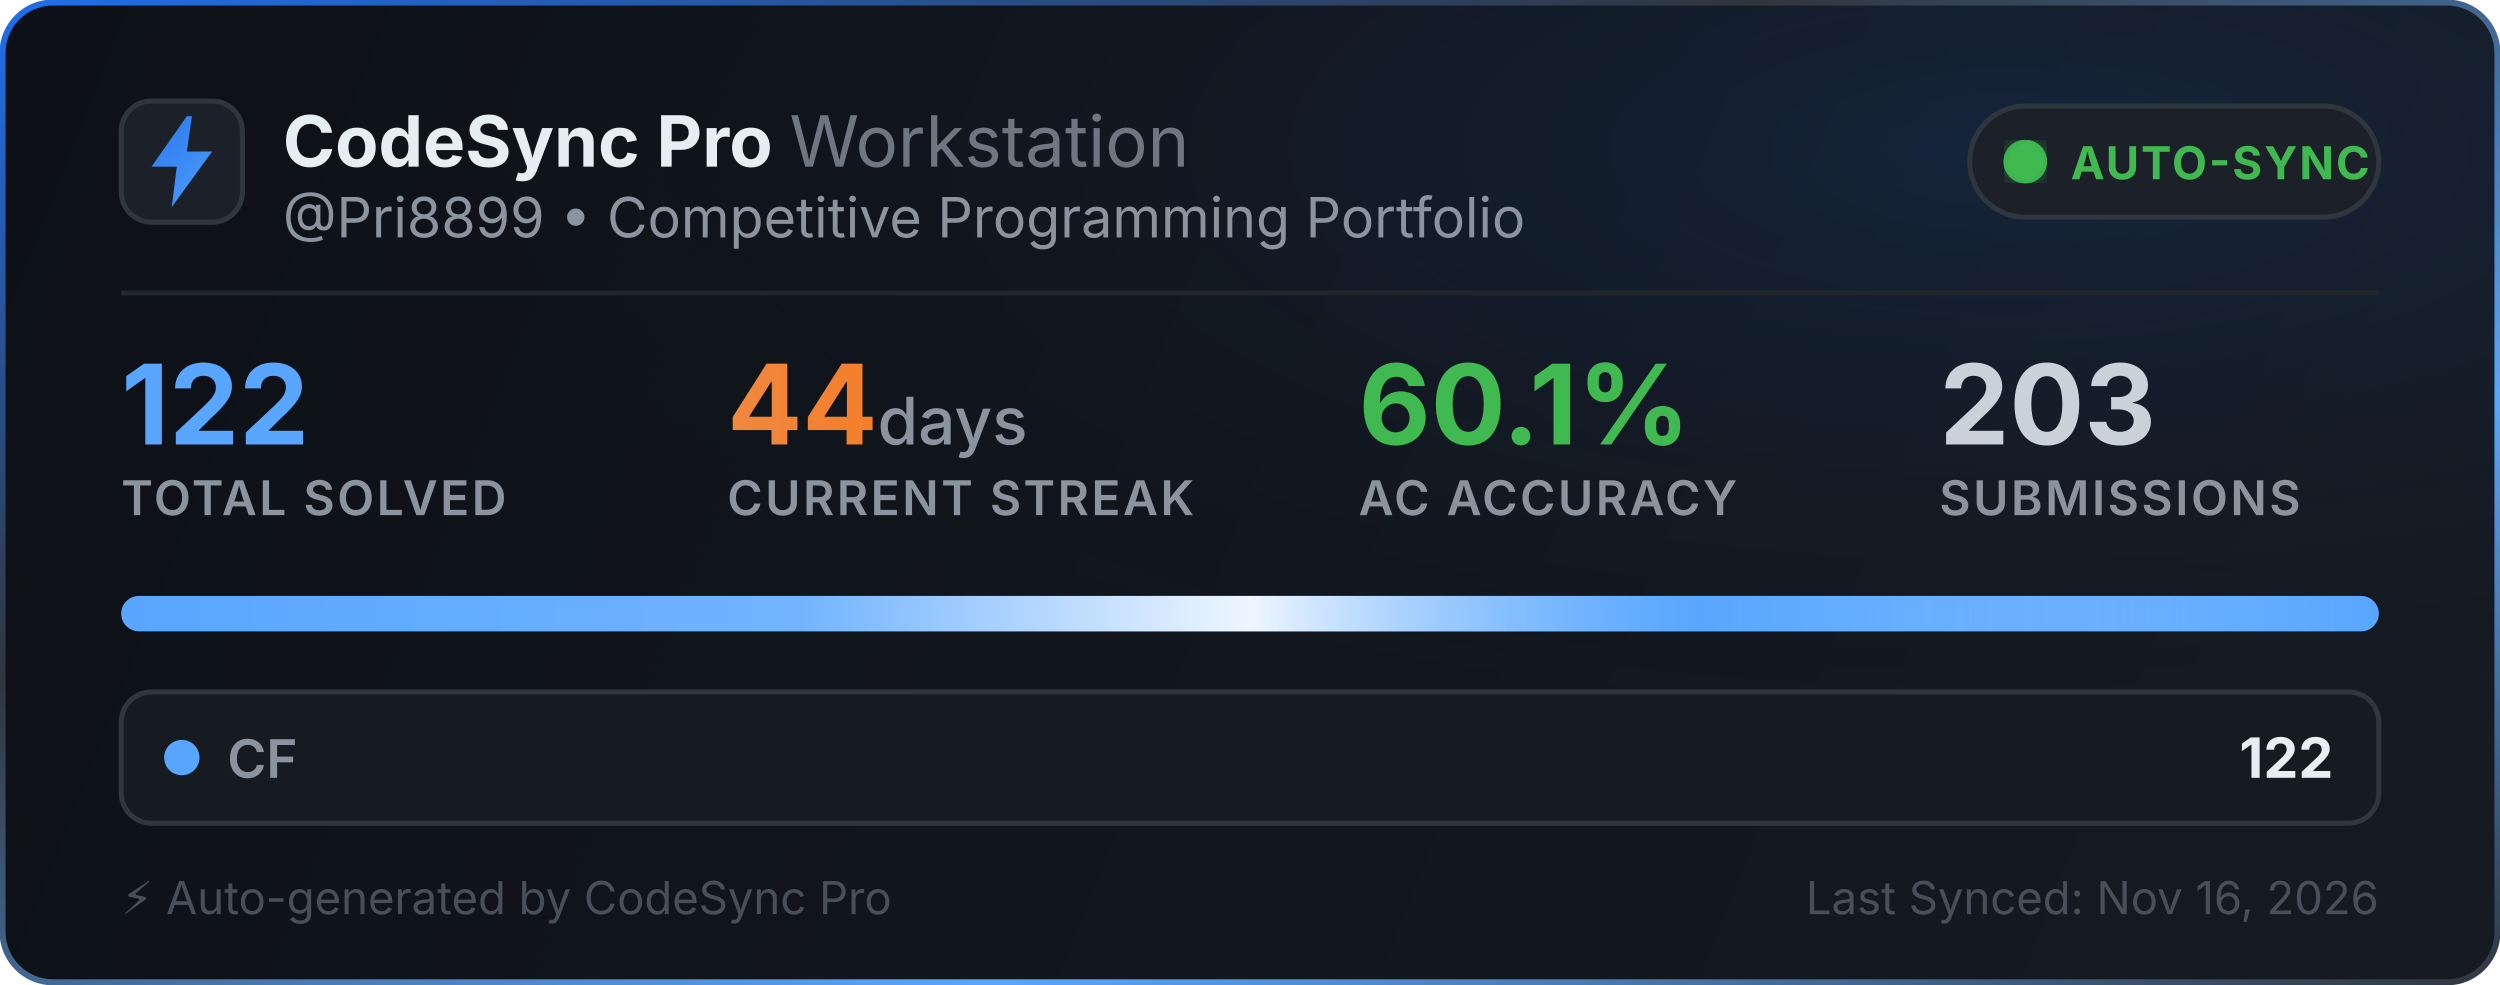
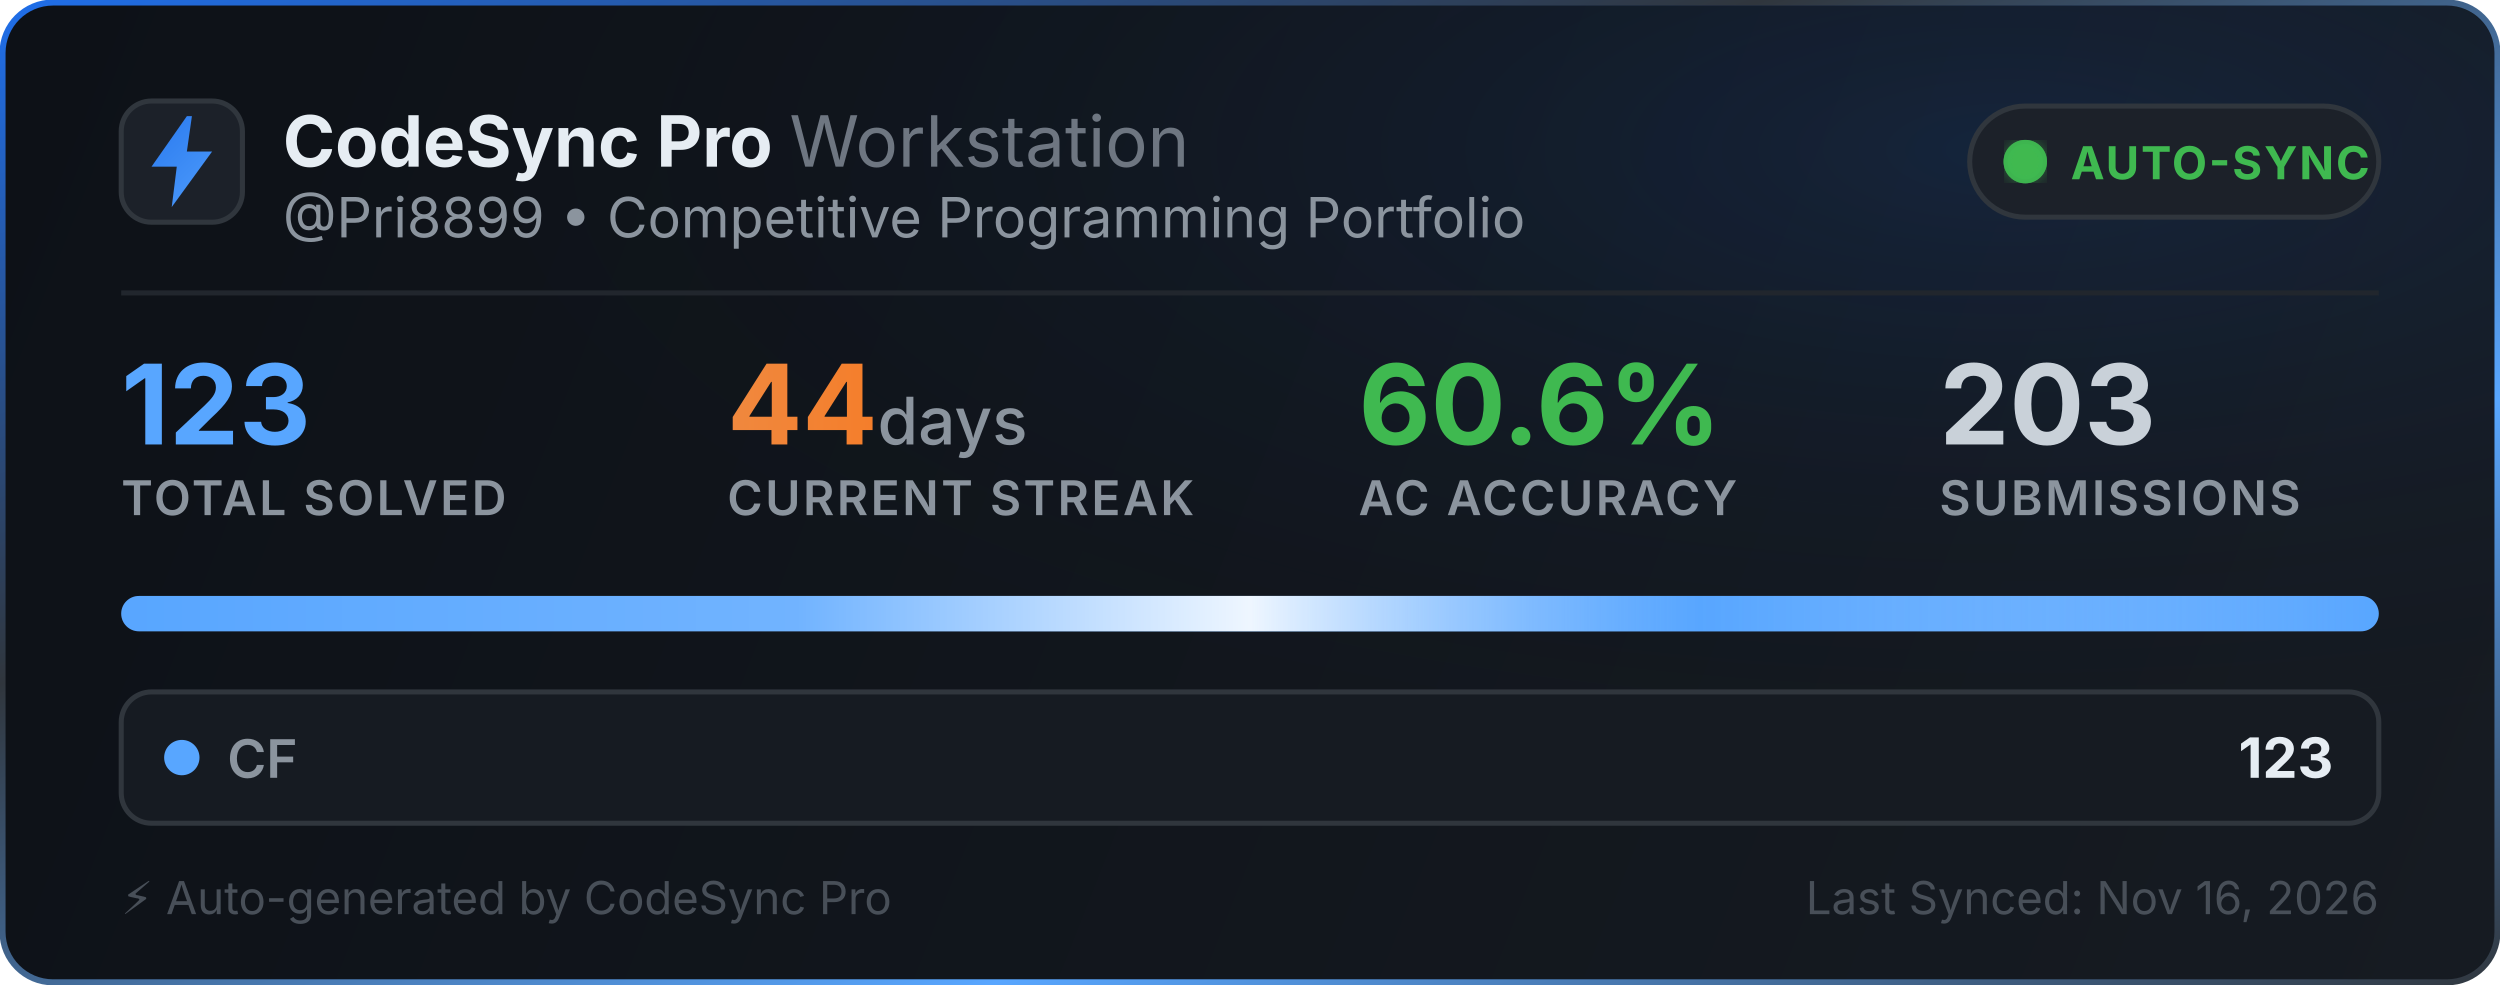
<svg xmlns="http://www.w3.org/2000/svg" width="495" height="195" viewBox="0 0 495 195" fill="none">
  <defs>
    <linearGradient id="bg" x1="0" y1="0" x2="495" y2="195" gradientUnits="userSpaceOnUse">
      <stop offset="0%" stop-color="#0d1117" />
      <stop offset="100%" stop-color="#161b22" />
    </linearGradient>
    <linearGradient id="border-flow" x1="0%" y1="0%" x2="100%" y2="100%">
      <stop offset="0%" stop-color="#1f6feb">
        <animate attributeName="stop-color" values="#1f6feb; #58a6ff; #3fb950; #1f6feb" dur="6s" repeatCount="indefinite" />
      </stop>
      <stop offset="35%" stop-color="#30363d">
        <animate attributeName="stop-color" values="#30363d; #1f6feb; #30363d; #30363d" dur="6s" repeatCount="indefinite" />
      </stop>
      <stop offset="70%" stop-color="#58a6ff">
        <animate attributeName="stop-color" values="#58a6ff; #3fb950; #1f6feb; #58a6ff" dur="6s" repeatCount="indefinite" />
      </stop>
      <stop offset="100%" stop-color="#30363d">
        <animate attributeName="stop-color" values="#30363d; #30363d; #58a6ff; #30363d" dur="6s" repeatCount="indefinite" />
      </stop>
    </linearGradient>
    <radialGradient id="aurora" cx="80%" cy="15%" r="65%">
      <stop offset="0%" stop-color="#1f6feb" stop-opacity="0.14">
        <animate attributeName="stop-opacity" values="0.06; 0.22; 0.06" dur="3.5s" repeatCount="indefinite" />
      </stop>
      <stop offset="100%" stop-color="#0d1117" stop-opacity="0" />
    </radialGradient>
    <linearGradient id="icon-grad" x1="0" y1="0" x2="24" y2="24" gradientUnits="userSpaceOnUse">
      <stop offset="0%" stop-color="#1f6feb">
        <animate attributeName="stop-color" values="#1f6feb; #58a6ff; #388bfd; #1f6feb" dur="2.5s" repeatCount="indefinite" />
      </stop>
      <stop offset="100%" stop-color="#58a6ff">
        <animate attributeName="stop-color" values="#58a6ff; #79c0ff; #1f6feb; #58a6ff" dur="2.5s" repeatCount="indefinite" />
      </stop>
    </linearGradient>
    <linearGradient id="streak-flame" x1="0%" y1="0%" x2="100%" y2="0%">
      <stop offset="0%" stop-color="#f0883e">
        <animate attributeName="stop-color" values="#f0883e; #ff7b72; #f97316; #f0883e" dur="2.2s" repeatCount="indefinite" />
      </stop>
      <stop offset="100%" stop-color="#f97316">
        <animate attributeName="stop-color" values="#f97316; #f0883e; #ff7b72; #f97316" dur="2.2s" repeatCount="indefinite" />
      </stop>
    </linearGradient>
    <linearGradient id="laser-sweep" x1="0%" y1="0%" x2="100%" y2="0%">
      <stop offset="0%" stop-color="#ffffff" stop-opacity="0" />
      <stop offset="30%" stop-color="#ffffff" stop-opacity="0.15" />
      <stop offset="50%" stop-color="#ffffff" stop-opacity="0.9" />
      <stop offset="70%" stop-color="#58a6ff" stop-opacity="0.45" />
      <stop offset="100%" stop-color="#ffffff" stop-opacity="0" />
      <animate attributeName="x1" values="-150%; 150%" dur="2.4s" repeatCount="indefinite" />
      <animate attributeName="x2" values="-50%; 250%" dur="2.4s" repeatCount="indefinite" />
    </linearGradient>
    <clipPath id="bar-clip">
      <rect x="24" y="118" width="447" height="7" rx="3.5" />
    </clipPath>
    <filter id="glow">
      <feGaussianBlur stdDeviation="2" result="blur" />
      <feMerge>
        <feMergeNode in="blur" />
        <feMergeNode in="SourceGraphic" />
      </feMerge>
    </filter>
  </defs>
  <style>
    .title { font-family: -apple-system, BlinkMacSystemFont, "Segoe UI", Inter, Helvetica, Arial, sans-serif; font-size: 14px; font-weight: 700; fill: #e6edf3; }
    .subtitle { font-family: -apple-system, BlinkMacSystemFont, "Segoe UI", Inter, Helvetica, Arial, sans-serif; font-size: 11px; fill: #8b949e; }
    .stat-val { font-family: -apple-system, BlinkMacSystemFont, "Segoe UI", Inter, Helvetica, Arial, sans-serif; font-weight: 700; }
    .stat-lbl { font-family: -apple-system, BlinkMacSystemFont, "Segoe UI", Inter, Helvetica, Arial, sans-serif; font-size: 9.5px; font-weight: 600; fill: #8b949e; letter-spacing: 0.5px; }
  </style>
  <rect x="0.5" y="0.5" width="494" height="194" rx="10" fill="url(#bg)" stroke="url(#border-flow)" stroke-width="1.2" />
  <rect x="1" y="1" width="493" height="193" rx="10" fill="url(#aurora)" pointer-events="none" />
  <g transform="translate(24, 20)">
    <rect width="24" height="24" rx="6" fill="#1c2129" stroke="#30363d" stroke-width="1" />
    <path d="M13 3L6 13h5l-1 8 8-11h-5l1-7z" fill="url(#icon-grad)" />
  </g>
  <g>
    <text x="56" y="33" class="title">CodeSync Pro <tspan font-weight="400" fill="#6e7681">Workstation</tspan>
    </text>
    <text x="56" y="47" class="subtitle">@Pri8899 • Competitive Programming Portfolio</text>
  </g>
  <g transform="translate(390, 21)">
    <rect width="81" height="22" rx="11" fill="#1c2129" stroke="#30363d" stroke-width="1" />
    <circle cx="11" cy="11" r="3.5" fill="#3fb950" filter="url(#glow)" />
    <circle cx="11" cy="11" r="3.5" fill="none" stroke="#3fb950" stroke-width="1.6" opacity="0.8">
      <animate attributeName="r" values="3.5; 10" dur="2s" repeatCount="indefinite" />
      <animate attributeName="opacity" values="0.85; 0" dur="2s" repeatCount="indefinite" />
      <animate attributeName="stroke-width" values="1.6; 0.2" dur="2s" repeatCount="indefinite" />
    </circle>
    <circle cx="11" cy="11" r="3.5" fill="none" stroke="#3fb950" stroke-width="1.6" opacity="0.8">
      <animate attributeName="r" values="3.5; 10" dur="2s" begin="1s" repeatCount="indefinite" />
      <animate attributeName="opacity" values="0.85; 0" dur="2s" begin="1s" repeatCount="indefinite" />
      <animate attributeName="stroke-width" values="1.6; 0.2" dur="2s" begin="1s" repeatCount="indefinite" />
    </circle>
    <text x="20" y="14.5" font-family="-apple-system, BlinkMacSystemFont, Segoe UI, Inter, Helvetica, Arial, sans-serif" font-size="9" font-weight="700" fill="#3fb950" letter-spacing="0.4px">AUTO-SYNC</text>
  </g>
  <line x1="24" y1="58" x2="471" y2="58" stroke="#21262d" stroke-width="1" />
  <g transform="translate(24, 68)">
    <g>
-       <text x="0" y="20" class="stat-val" font-size="22" fill="#58a6ff">122</text>
+       <text x="0" y="20" class="stat-val" font-size="22" fill="#58a6ff">123</text>
      <text x="0" y="34" class="stat-lbl">TOTAL SOLVED</text>
    </g>
    <g>
      <text x="120" y="20" class="stat-val" font-size="22" fill="url(#streak-flame)">44<tspan font-size="13" font-weight="500" fill="#8b949e"> days</tspan>
      </text>
      <text x="120" y="34" class="stat-lbl">CURRENT STREAK</text>
    </g>
    <g>
-       <text x="245" y="20" class="stat-val" font-size="22" fill="#3fb950">60.1%</text>
+       <text x="245" y="20" class="stat-val" font-size="22" fill="#3fb950">60.6%</text>
      <text x="245" y="34" class="stat-lbl">AC ACCURACY</text>
    </g>
    <g>
      <text x="360" y="20" class="stat-val" font-size="22" fill="#c9d1d9">203</text>
      <text x="360" y="34" class="stat-lbl">SUBMISSIONS</text>
    </g>
  </g>
  <g>
    <rect x="24" y="118" width="447" height="7" rx="3.5" fill="#21262d" />
    <g clip-path="url(#bar-clip)">
      <rect x="24" y="118" width="447" height="7" fill="#58a6ff" />
      <rect x="24" y="118" width="447" height="7" fill="url(#laser-sweep)" />
    </g>
  </g>
  <g transform="translate(24, 137)">
    <rect width="447" height="26" rx="6" fill="#161b22" stroke="#30363d" stroke-width="1" />
    <circle cx="12" cy="13" r="3.5" fill="#58a6ff">
      <animate attributeName="r" values="3.0; 4.3; 3.0" dur="2s" repeatCount="indefinite" />
      <animate attributeName="opacity" values="0.75; 1; 0.75" dur="2s" repeatCount="indefinite" />
    </circle>
    <text x="21" y="17" font-family="-apple-system, BlinkMacSystemFont, Segoe UI, Inter, Helvetica, Arial, sans-serif" font-size="10.5" font-weight="600" fill="#8b949e">CF</text>
-     <text x="438" y="17" text-anchor="end" font-family="-apple-system, BlinkMacSystemFont, Segoe UI, Inter, Helvetica, Arial, sans-serif" font-size="11" font-weight="700" fill="#e6edf3">122</text>
+     <text x="438" y="17" text-anchor="end" font-family="-apple-system, BlinkMacSystemFont, Segoe UI, Inter, Helvetica, Arial, sans-serif" font-size="11" font-weight="700" fill="#e6edf3">123</text>
  </g>
  <text x="24" y="181" font-family="-apple-system, BlinkMacSystemFont, Segoe UI, Inter, Helvetica, Arial, sans-serif" font-size="9" fill="#484f58">⚡ Auto-generated by CodeSync Pro</text>
  <text x="471" y="181" text-anchor="end" font-family="-apple-system, BlinkMacSystemFont, Segoe UI, Inter, Helvetica, Arial, sans-serif" font-size="9" fill="#484f58">Last Synced: Nov 16, 2026</text>
</svg>
